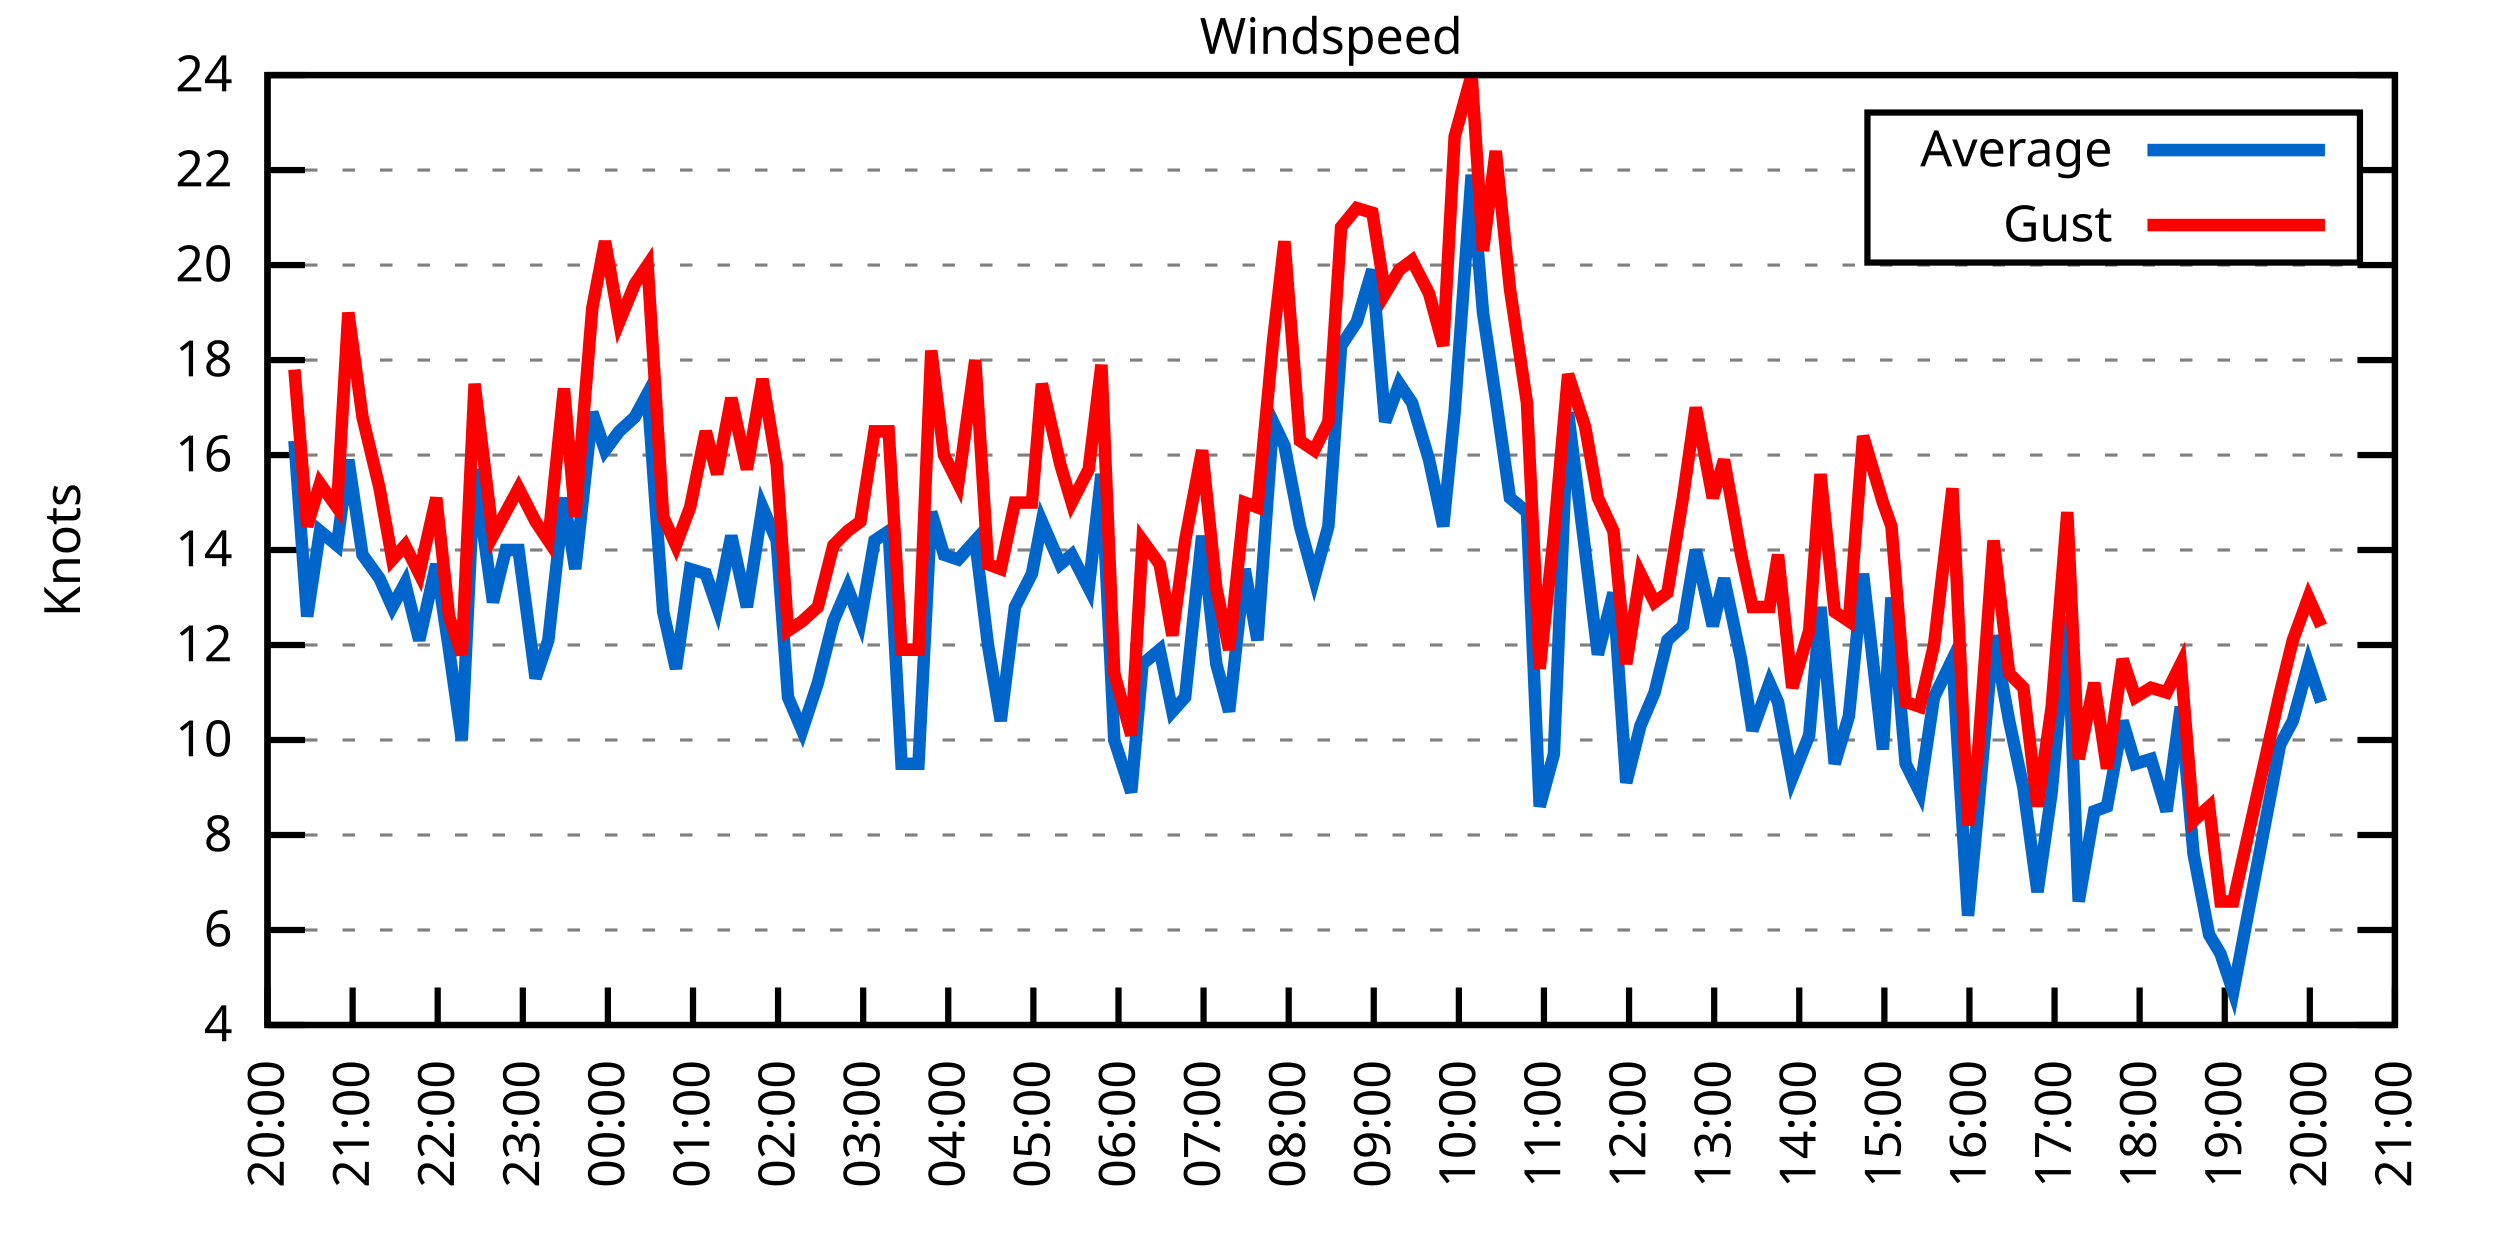
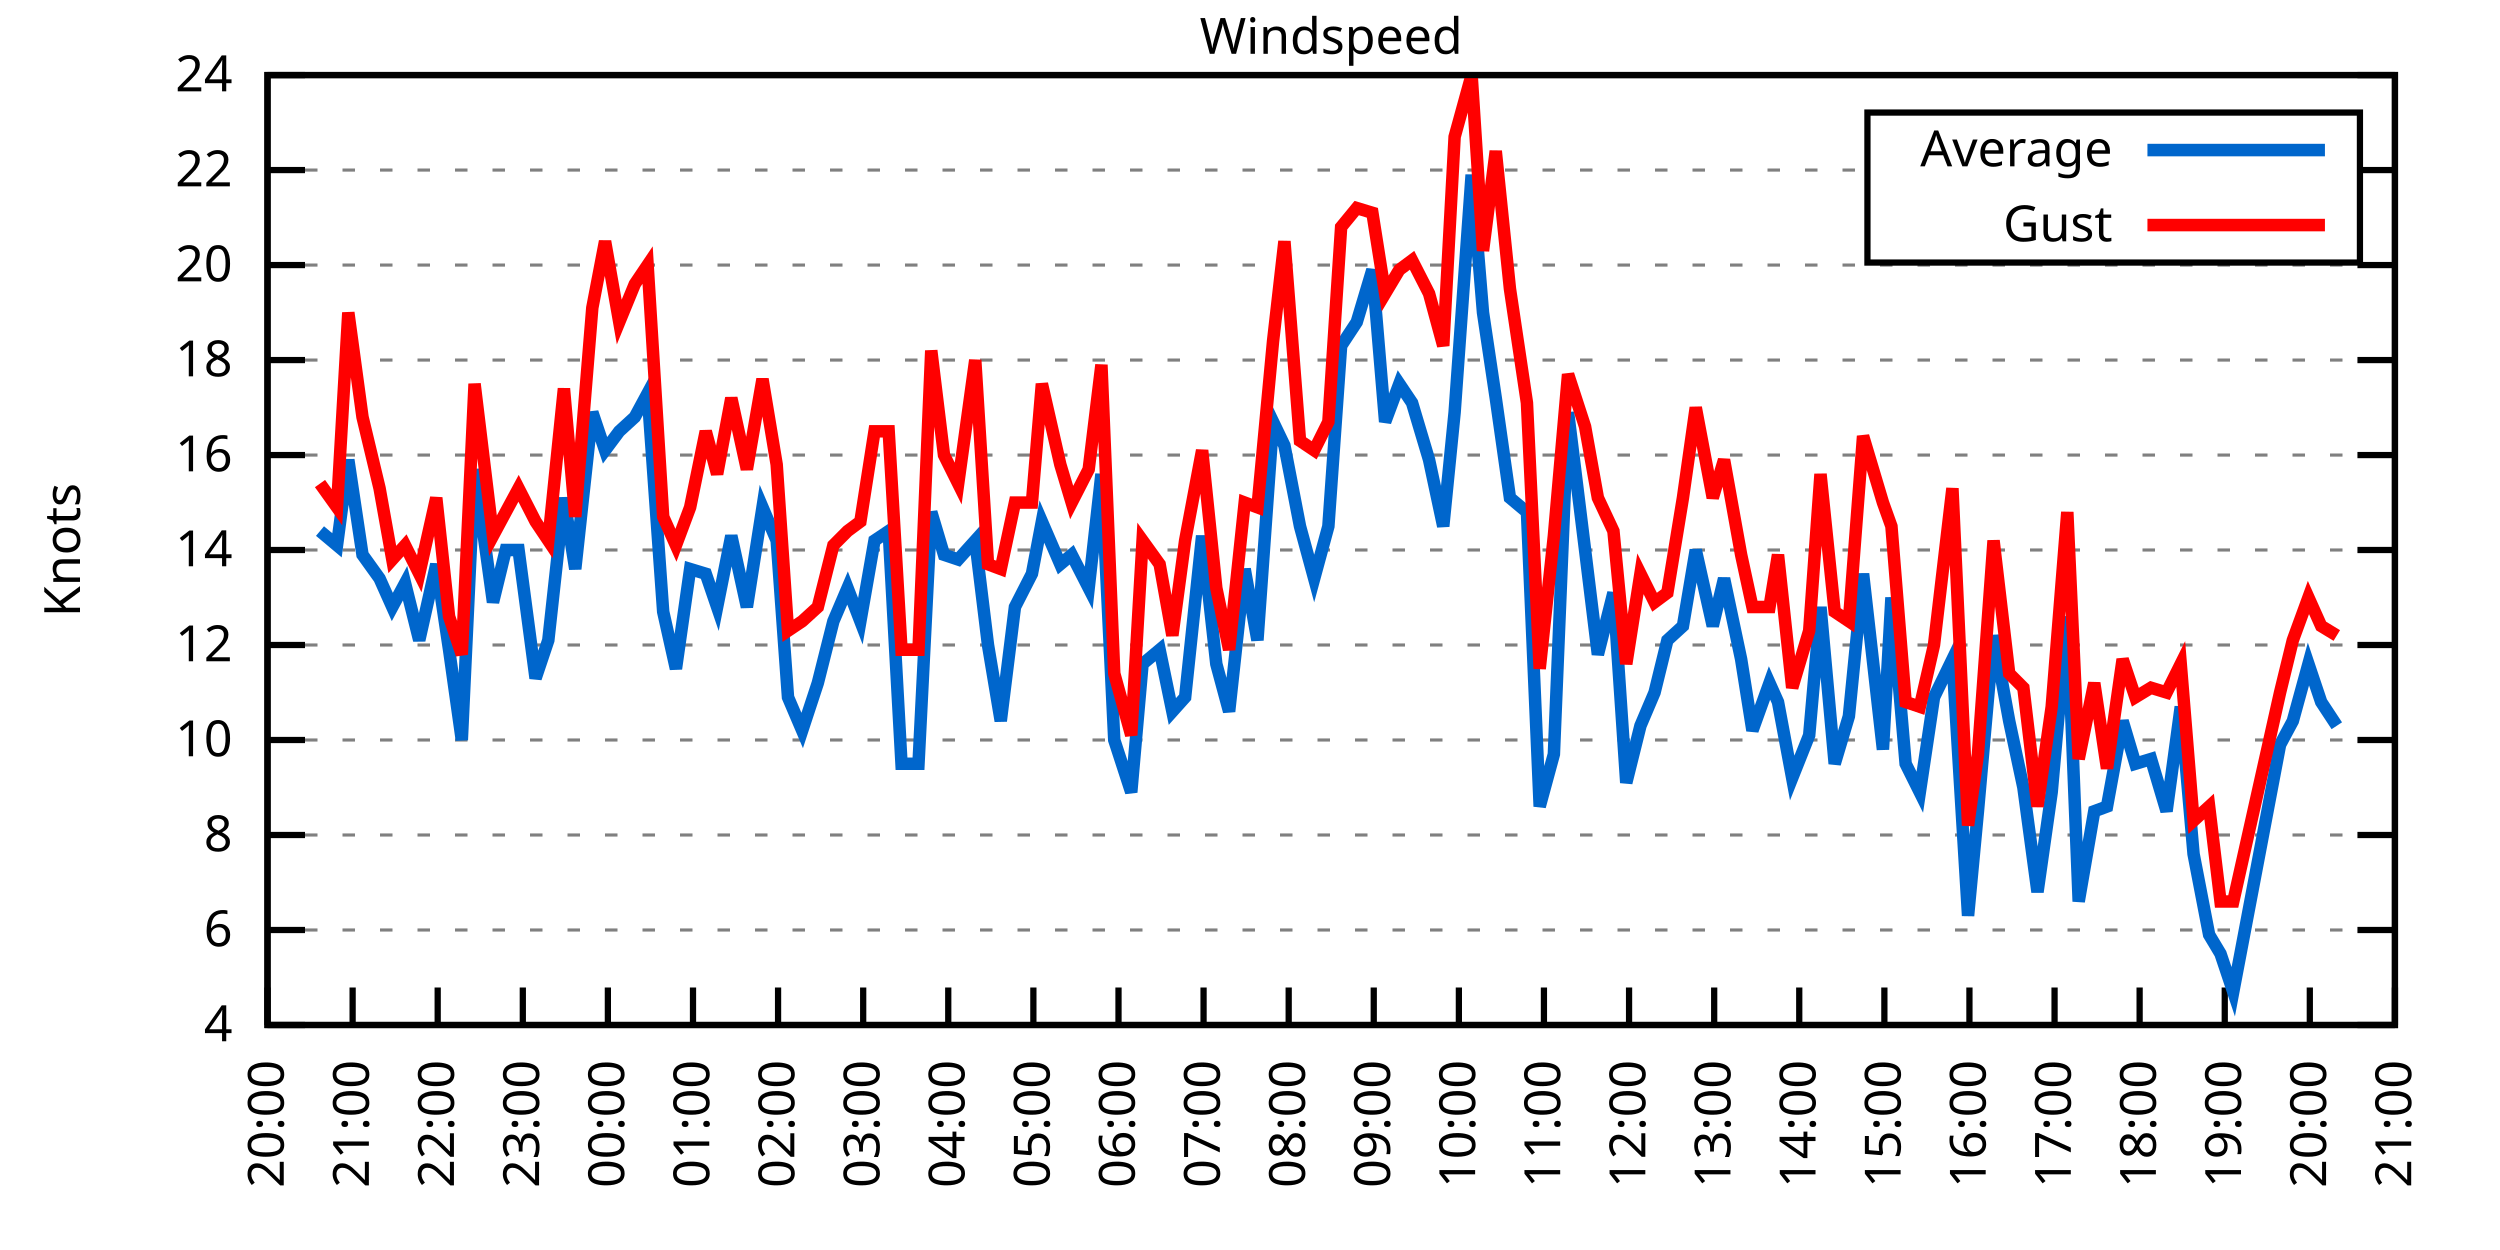
<svg xmlns="http://www.w3.org/2000/svg" xmlns:xlink="http://www.w3.org/1999/xlink" width="400" height="200" viewBox="0 0 400 200">
  <g id="gnuplot_canvas">
    <rect x="0" y="0" width="400" height="200" fill="none" />
    <defs>
      <circle id="gpDot" r="0.5" stroke-width="0.5" stroke="currentColor" />
      <path id="gpPt0" stroke-width="0.333" stroke="currentColor" d="M-1,0 h2 M0,-1 v2" />
      <path id="gpPt1" stroke-width="0.333" stroke="currentColor" d="M-1,-1 L1,1 M1,-1 L-1,1" />
      <path id="gpPt2" stroke-width="0.333" stroke="currentColor" d="M-1,0 L1,0 M0,-1 L0,1 M-1,-1 L1,1 M-1,1 L1,-1" />
      <rect id="gpPt3" stroke-width="0.333" stroke="currentColor" x="-1" y="-1" width="2" height="2" />
      <rect id="gpPt4" stroke-width="0.333" stroke="currentColor" fill="currentColor" x="-1" y="-1" width="2" height="2" />
      <circle id="gpPt5" stroke-width="0.333" stroke="currentColor" cx="0" cy="0" r="1" />
      <use xlink:href="#gpPt5" id="gpPt6" fill="currentColor" stroke="none" />
      <path id="gpPt7" stroke-width="0.333" stroke="currentColor" d="M0,-1.33 L-1.33,0.67 L1.33,0.67 z" />
      <use xlink:href="#gpPt7" id="gpPt8" fill="currentColor" stroke="none" />
      <use xlink:href="#gpPt7" id="gpPt9" stroke="currentColor" transform="rotate(180)" />
      <use xlink:href="#gpPt9" id="gpPt10" fill="currentColor" stroke="none" />
      <use xlink:href="#gpPt3" id="gpPt11" stroke="currentColor" transform="rotate(45)" />
      <use xlink:href="#gpPt11" id="gpPt12" fill="currentColor" stroke="none" />
      <path id="gpPt13" stroke-width="0.333" stroke="currentColor" d="M0,1.330 L1.265,0.411 L0.782,-1.067 L-0.782,-1.076 L-1.265,0.411 z" />
      <use xlink:href="#gpPt13" id="gpPt14" fill="currentColor" stroke="none" />
      <filter id="textbox" filterUnits="objectBoundingBox" x="0" y="0" height="1" width="1">
        <feFlood flood-color="white" flood-opacity="1" result="bgnd" />
        <feComposite in="SourceGraphic" in2="bgnd" operator="atop" />
      </filter>
      <filter id="greybox" filterUnits="objectBoundingBox" x="0" y="0" height="1" width="1">
        <feFlood flood-color="lightgrey" flood-opacity="1" result="grey" />
        <feComposite in="SourceGraphic" in2="grey" operator="atop" />
      </filter>
    </defs>
    <g fill="none" color="white" stroke="currentColor" stroke-width="1.00" stroke-linecap="butt" stroke-linejoin="miter">
</g>
    <g fill="none" color="black" stroke="currentColor" stroke-width="1.00" stroke-linecap="butt" stroke-linejoin="miter">
      <g stroke="none" shape-rendering="crispEdges">
        <polygon fill="rgb(255, 255, 255)" points="42.80,164.00 383.18,164.00 383.18,12.02 42.80,12.02 " />
      </g>
    </g>
    <g fill="none" color="black" stroke="currentColor" stroke-width="1.00" stroke-linecap="butt" stroke-linejoin="miter">
</g>
    <g fill="none" color="black" stroke="black" stroke-width="0.50" stroke-linecap="butt" stroke-linejoin="miter">
</g>
    <g fill="none" color="gray" stroke="currentColor" stroke-width="0.50" stroke-linecap="butt" stroke-linejoin="miter">
      <path stroke="gray" stroke-dasharray="2,4" class="gridline" d="M42.80,164.00 L383.19,164.00  " />
    </g>
    <g fill="none" color="gray" stroke="gray" stroke-width="1.00" stroke-linecap="butt" stroke-linejoin="miter">
</g>
    <g fill="none" color="black" stroke="currentColor" stroke-width="1.00" stroke-linecap="butt" stroke-linejoin="miter">
      <path stroke="black" d="M42.80,164.00 L48.80,164.00 M383.19,164.00 L377.19,164.00  " />
      <g transform="translate(37.20,166.60)" stroke="none" fill="black" font-family="Sans" font-size="8.00" text-anchor="end">
        <text>
          <tspan font-family="Sans"> 4</tspan>
        </text>
      </g>
    </g>
    <g fill="none" color="black" stroke="currentColor" stroke-width="1.00" stroke-linecap="butt" stroke-linejoin="miter">
</g>
    <g fill="none" color="black" stroke="black" stroke-width="0.50" stroke-linecap="butt" stroke-linejoin="miter">
</g>
    <g fill="none" color="gray" stroke="currentColor" stroke-width="0.50" stroke-linecap="butt" stroke-linejoin="miter">
      <path stroke="gray" stroke-dasharray="2,4" class="gridline" d="M42.80,148.80 L383.19,148.80  " />
    </g>
    <g fill="none" color="gray" stroke="gray" stroke-width="1.00" stroke-linecap="butt" stroke-linejoin="miter">
</g>
    <g fill="none" color="black" stroke="currentColor" stroke-width="1.00" stroke-linecap="butt" stroke-linejoin="miter">
      <path stroke="black" d="M42.80,148.80 L48.80,148.80 M383.19,148.80 L377.19,148.80  " />
      <g transform="translate(37.20,151.40)" stroke="none" fill="black" font-family="Sans" font-size="8.00" text-anchor="end">
        <text>
          <tspan font-family="Sans"> 6</tspan>
        </text>
      </g>
    </g>
    <g fill="none" color="black" stroke="currentColor" stroke-width="1.00" stroke-linecap="butt" stroke-linejoin="miter">
</g>
    <g fill="none" color="black" stroke="black" stroke-width="0.50" stroke-linecap="butt" stroke-linejoin="miter">
</g>
    <g fill="none" color="gray" stroke="currentColor" stroke-width="0.50" stroke-linecap="butt" stroke-linejoin="miter">
      <path stroke="gray" stroke-dasharray="2,4" class="gridline" d="M42.80,133.60 L383.19,133.60  " />
    </g>
    <g fill="none" color="gray" stroke="gray" stroke-width="1.00" stroke-linecap="butt" stroke-linejoin="miter">
</g>
    <g fill="none" color="black" stroke="currentColor" stroke-width="1.00" stroke-linecap="butt" stroke-linejoin="miter">
      <path stroke="black" d="M42.80,133.60 L48.80,133.60 M383.19,133.60 L377.19,133.60  " />
      <g transform="translate(37.20,136.20)" stroke="none" fill="black" font-family="Sans" font-size="8.00" text-anchor="end">
        <text>
          <tspan font-family="Sans"> 8</tspan>
        </text>
      </g>
    </g>
    <g fill="none" color="black" stroke="currentColor" stroke-width="1.00" stroke-linecap="butt" stroke-linejoin="miter">
</g>
    <g fill="none" color="black" stroke="black" stroke-width="0.50" stroke-linecap="butt" stroke-linejoin="miter">
</g>
    <g fill="none" color="gray" stroke="currentColor" stroke-width="0.50" stroke-linecap="butt" stroke-linejoin="miter">
      <path stroke="gray" stroke-dasharray="2,4" class="gridline" d="M42.80,118.40 L383.19,118.40  " />
    </g>
    <g fill="none" color="gray" stroke="gray" stroke-width="1.00" stroke-linecap="butt" stroke-linejoin="miter">
</g>
    <g fill="none" color="black" stroke="currentColor" stroke-width="1.00" stroke-linecap="butt" stroke-linejoin="miter">
      <path stroke="black" d="M42.80,118.40 L48.80,118.40 M383.19,118.40 L377.19,118.40  " />
      <g transform="translate(37.20,121.00)" stroke="none" fill="black" font-family="Sans" font-size="8.00" text-anchor="end">
        <text>
          <tspan font-family="Sans"> 10</tspan>
        </text>
      </g>
    </g>
    <g fill="none" color="black" stroke="currentColor" stroke-width="1.00" stroke-linecap="butt" stroke-linejoin="miter">
</g>
    <g fill="none" color="black" stroke="black" stroke-width="0.50" stroke-linecap="butt" stroke-linejoin="miter">
</g>
    <g fill="none" color="gray" stroke="currentColor" stroke-width="0.50" stroke-linecap="butt" stroke-linejoin="miter">
      <path stroke="gray" stroke-dasharray="2,4" class="gridline" d="M42.80,103.20 L383.19,103.20  " />
    </g>
    <g fill="none" color="gray" stroke="gray" stroke-width="1.00" stroke-linecap="butt" stroke-linejoin="miter">
</g>
    <g fill="none" color="black" stroke="currentColor" stroke-width="1.00" stroke-linecap="butt" stroke-linejoin="miter">
      <path stroke="black" d="M42.80,103.20 L48.80,103.20 M383.19,103.20 L377.19,103.20  " />
      <g transform="translate(37.20,105.80)" stroke="none" fill="black" font-family="Sans" font-size="8.00" text-anchor="end">
        <text>
          <tspan font-family="Sans"> 12</tspan>
        </text>
      </g>
    </g>
    <g fill="none" color="black" stroke="currentColor" stroke-width="1.00" stroke-linecap="butt" stroke-linejoin="miter">
</g>
    <g fill="none" color="black" stroke="black" stroke-width="0.50" stroke-linecap="butt" stroke-linejoin="miter">
</g>
    <g fill="none" color="gray" stroke="currentColor" stroke-width="0.50" stroke-linecap="butt" stroke-linejoin="miter">
      <path stroke="gray" stroke-dasharray="2,4" class="gridline" d="M42.80,88.00 L383.19,88.00  " />
    </g>
    <g fill="none" color="gray" stroke="gray" stroke-width="1.00" stroke-linecap="butt" stroke-linejoin="miter">
</g>
    <g fill="none" color="black" stroke="currentColor" stroke-width="1.00" stroke-linecap="butt" stroke-linejoin="miter">
      <path stroke="black" d="M42.80,88.00 L48.80,88.00 M383.19,88.00 L377.19,88.00  " />
      <g transform="translate(37.20,90.60)" stroke="none" fill="black" font-family="Sans" font-size="8.00" text-anchor="end">
        <text>
          <tspan font-family="Sans"> 14</tspan>
        </text>
      </g>
    </g>
    <g fill="none" color="black" stroke="currentColor" stroke-width="1.00" stroke-linecap="butt" stroke-linejoin="miter">
</g>
    <g fill="none" color="black" stroke="black" stroke-width="0.50" stroke-linecap="butt" stroke-linejoin="miter">
</g>
    <g fill="none" color="gray" stroke="currentColor" stroke-width="0.50" stroke-linecap="butt" stroke-linejoin="miter">
      <path stroke="gray" stroke-dasharray="2,4" class="gridline" d="M42.80,72.81 L383.19,72.81  " />
    </g>
    <g fill="none" color="gray" stroke="gray" stroke-width="1.00" stroke-linecap="butt" stroke-linejoin="miter">
</g>
    <g fill="none" color="black" stroke="currentColor" stroke-width="1.00" stroke-linecap="butt" stroke-linejoin="miter">
      <path stroke="black" d="M42.80,72.81 L48.80,72.81 M383.19,72.81 L377.19,72.81  " />
      <g transform="translate(37.20,75.41)" stroke="none" fill="black" font-family="Sans" font-size="8.00" text-anchor="end">
        <text>
          <tspan font-family="Sans"> 16</tspan>
        </text>
      </g>
    </g>
    <g fill="none" color="black" stroke="currentColor" stroke-width="1.00" stroke-linecap="butt" stroke-linejoin="miter">
</g>
    <g fill="none" color="black" stroke="black" stroke-width="0.50" stroke-linecap="butt" stroke-linejoin="miter">
</g>
    <g fill="none" color="gray" stroke="currentColor" stroke-width="0.50" stroke-linecap="butt" stroke-linejoin="miter">
      <path stroke="gray" stroke-dasharray="2,4" class="gridline" d="M42.80,57.61 L383.19,57.61  " />
    </g>
    <g fill="none" color="gray" stroke="gray" stroke-width="1.00" stroke-linecap="butt" stroke-linejoin="miter">
</g>
    <g fill="none" color="black" stroke="currentColor" stroke-width="1.00" stroke-linecap="butt" stroke-linejoin="miter">
      <path stroke="black" d="M42.80,57.61 L48.80,57.61 M383.19,57.61 L377.19,57.61  " />
      <g transform="translate(37.20,60.21)" stroke="none" fill="black" font-family="Sans" font-size="8.00" text-anchor="end">
        <text>
          <tspan font-family="Sans"> 18</tspan>
        </text>
      </g>
    </g>
    <g fill="none" color="black" stroke="currentColor" stroke-width="1.00" stroke-linecap="butt" stroke-linejoin="miter">
</g>
    <g fill="none" color="black" stroke="black" stroke-width="0.50" stroke-linecap="butt" stroke-linejoin="miter">
</g>
    <g fill="none" color="gray" stroke="currentColor" stroke-width="0.50" stroke-linecap="butt" stroke-linejoin="miter">
      <path stroke="gray" stroke-dasharray="2,4" class="gridline" d="M42.80,42.41 L383.19,42.41  " />
    </g>
    <g fill="none" color="gray" stroke="gray" stroke-width="1.00" stroke-linecap="butt" stroke-linejoin="miter">
</g>
    <g fill="none" color="black" stroke="currentColor" stroke-width="1.00" stroke-linecap="butt" stroke-linejoin="miter">
      <path stroke="black" d="M42.80,42.41 L48.80,42.41 M383.19,42.41 L377.19,42.41  " />
      <g transform="translate(37.20,45.01)" stroke="none" fill="black" font-family="Sans" font-size="8.00" text-anchor="end">
        <text>
          <tspan font-family="Sans"> 20</tspan>
        </text>
      </g>
    </g>
    <g fill="none" color="black" stroke="currentColor" stroke-width="1.00" stroke-linecap="butt" stroke-linejoin="miter">
</g>
    <g fill="none" color="black" stroke="black" stroke-width="0.50" stroke-linecap="butt" stroke-linejoin="miter">
</g>
    <g fill="none" color="gray" stroke="currentColor" stroke-width="0.50" stroke-linecap="butt" stroke-linejoin="miter">
      <path stroke="gray" stroke-dasharray="2,4" class="gridline" d="M42.80,27.21 L298.79,27.21 M377.59,27.21 L383.19,27.21  " />
    </g>
    <g fill="none" color="gray" stroke="gray" stroke-width="1.00" stroke-linecap="butt" stroke-linejoin="miter">
</g>
    <g fill="none" color="black" stroke="currentColor" stroke-width="1.00" stroke-linecap="butt" stroke-linejoin="miter">
      <path stroke="black" d="M42.80,27.21 L48.80,27.21 M383.19,27.21 L377.19,27.21  " />
      <g transform="translate(37.20,29.81)" stroke="none" fill="black" font-family="Sans" font-size="8.00" text-anchor="end">
        <text>
          <tspan font-family="Sans"> 22</tspan>
        </text>
      </g>
    </g>
    <g fill="none" color="black" stroke="currentColor" stroke-width="1.00" stroke-linecap="butt" stroke-linejoin="miter">
</g>
    <g fill="none" color="black" stroke="black" stroke-width="0.50" stroke-linecap="butt" stroke-linejoin="miter">
</g>
    <g fill="none" color="gray" stroke="currentColor" stroke-width="0.50" stroke-linecap="butt" stroke-linejoin="miter">
      <path stroke="gray" stroke-dasharray="2,4" class="gridline" d="M42.80,12.01 L383.19,12.01  " />
    </g>
    <g fill="none" color="gray" stroke="gray" stroke-width="1.00" stroke-linecap="butt" stroke-linejoin="miter">
</g>
    <g fill="none" color="black" stroke="currentColor" stroke-width="1.00" stroke-linecap="butt" stroke-linejoin="miter">
      <path stroke="black" d="M42.80,12.01 L48.80,12.01 M383.19,12.01 L377.19,12.01  " />
      <g transform="translate(37.20,14.61)" stroke="none" fill="black" font-family="Sans" font-size="8.00" text-anchor="end">
        <text>
          <tspan font-family="Sans"> 24</tspan>
        </text>
      </g>
    </g>
    <g fill="none" color="black" stroke="currentColor" stroke-width="1.00" stroke-linecap="butt" stroke-linejoin="miter">
      <path stroke="black" d="M42.80,164.00 L42.80,158.00  " />
      <g transform="translate(45.40,169.60) rotate(270.00)" stroke="none" fill="black" font-family="Sans" font-size="8.00" text-anchor="end">
        <text>
          <tspan font-family="Sans">20:00</tspan>
        </text>
      </g>
    </g>
    <g fill="none" color="black" stroke="currentColor" stroke-width="1.00" stroke-linecap="butt" stroke-linejoin="miter">
      <path stroke="black" d="M56.42,164.00 L56.42,158.00  " />
      <g transform="translate(59.02,169.60) rotate(270.00)" stroke="none" fill="black" font-family="Sans" font-size="8.00" text-anchor="end">
        <text>
          <tspan font-family="Sans">21:00</tspan>
        </text>
      </g>
    </g>
    <g fill="none" color="black" stroke="currentColor" stroke-width="1.00" stroke-linecap="butt" stroke-linejoin="miter">
      <path stroke="black" d="M70.03,164.00 L70.03,158.00  " />
      <g transform="translate(72.63,169.60) rotate(270.00)" stroke="none" fill="black" font-family="Sans" font-size="8.00" text-anchor="end">
        <text>
          <tspan font-family="Sans">22:00</tspan>
        </text>
      </g>
    </g>
    <g fill="none" color="black" stroke="currentColor" stroke-width="1.00" stroke-linecap="butt" stroke-linejoin="miter">
      <path stroke="black" d="M83.65,164.00 L83.65,158.00  " />
      <g transform="translate(86.25,169.60) rotate(270.00)" stroke="none" fill="black" font-family="Sans" font-size="8.00" text-anchor="end">
        <text>
          <tspan font-family="Sans">23:00</tspan>
        </text>
      </g>
    </g>
    <g fill="none" color="black" stroke="currentColor" stroke-width="1.00" stroke-linecap="butt" stroke-linejoin="miter">
      <path stroke="black" d="M97.26,164.00 L97.26,158.00  " />
      <g transform="translate(99.86,169.60) rotate(270.00)" stroke="none" fill="black" font-family="Sans" font-size="8.00" text-anchor="end">
        <text>
          <tspan font-family="Sans">00:00</tspan>
        </text>
      </g>
    </g>
    <g fill="none" color="black" stroke="currentColor" stroke-width="1.00" stroke-linecap="butt" stroke-linejoin="miter">
      <path stroke="black" d="M110.88,164.00 L110.88,158.00  " />
      <g transform="translate(113.48,169.60) rotate(270.00)" stroke="none" fill="black" font-family="Sans" font-size="8.00" text-anchor="end">
        <text>
          <tspan font-family="Sans">01:00</tspan>
        </text>
      </g>
    </g>
    <g fill="none" color="black" stroke="currentColor" stroke-width="1.00" stroke-linecap="butt" stroke-linejoin="miter">
      <path stroke="black" d="M124.49,164.00 L124.49,158.00  " />
      <g transform="translate(127.09,169.60) rotate(270.00)" stroke="none" fill="black" font-family="Sans" font-size="8.00" text-anchor="end">
        <text>
          <tspan font-family="Sans">02:00</tspan>
        </text>
      </g>
    </g>
    <g fill="none" color="black" stroke="currentColor" stroke-width="1.00" stroke-linecap="butt" stroke-linejoin="miter">
      <path stroke="black" d="M138.11,164.00 L138.11,158.00  " />
      <g transform="translate(140.71,169.60) rotate(270.00)" stroke="none" fill="black" font-family="Sans" font-size="8.00" text-anchor="end">
        <text>
          <tspan font-family="Sans">03:00</tspan>
        </text>
      </g>
    </g>
    <g fill="none" color="black" stroke="currentColor" stroke-width="1.00" stroke-linecap="butt" stroke-linejoin="miter">
      <path stroke="black" d="M151.72,164.00 L151.72,158.00  " />
      <g transform="translate(154.32,169.60) rotate(270.00)" stroke="none" fill="black" font-family="Sans" font-size="8.00" text-anchor="end">
        <text>
          <tspan font-family="Sans">04:00</tspan>
        </text>
      </g>
    </g>
    <g fill="none" color="black" stroke="currentColor" stroke-width="1.00" stroke-linecap="butt" stroke-linejoin="miter">
      <path stroke="black" d="M165.34,164.00 L165.34,158.00  " />
      <g transform="translate(167.94,169.60) rotate(270.00)" stroke="none" fill="black" font-family="Sans" font-size="8.00" text-anchor="end">
        <text>
          <tspan font-family="Sans">05:00</tspan>
        </text>
      </g>
    </g>
    <g fill="none" color="black" stroke="currentColor" stroke-width="1.00" stroke-linecap="butt" stroke-linejoin="miter">
      <path stroke="black" d="M178.96,164.00 L178.96,158.00  " />
      <g transform="translate(181.56,169.60) rotate(270.00)" stroke="none" fill="black" font-family="Sans" font-size="8.00" text-anchor="end">
        <text>
          <tspan font-family="Sans">06:00</tspan>
        </text>
      </g>
    </g>
    <g fill="none" color="black" stroke="currentColor" stroke-width="1.00" stroke-linecap="butt" stroke-linejoin="miter">
      <path stroke="black" d="M192.57,164.00 L192.57,158.00  " />
      <g transform="translate(195.17,169.60) rotate(270.00)" stroke="none" fill="black" font-family="Sans" font-size="8.00" text-anchor="end">
        <text>
          <tspan font-family="Sans">07:00</tspan>
        </text>
      </g>
    </g>
    <g fill="none" color="black" stroke="currentColor" stroke-width="1.00" stroke-linecap="butt" stroke-linejoin="miter">
      <path stroke="black" d="M206.19,164.00 L206.19,158.00  " />
      <g transform="translate(208.79,169.60) rotate(270.00)" stroke="none" fill="black" font-family="Sans" font-size="8.00" text-anchor="end">
        <text>
          <tspan font-family="Sans">08:00</tspan>
        </text>
      </g>
    </g>
    <g fill="none" color="black" stroke="currentColor" stroke-width="1.00" stroke-linecap="butt" stroke-linejoin="miter">
      <path stroke="black" d="M219.80,164.00 L219.80,158.00  " />
      <g transform="translate(222.40,169.60) rotate(270.00)" stroke="none" fill="black" font-family="Sans" font-size="8.00" text-anchor="end">
        <text>
          <tspan font-family="Sans">09:00</tspan>
        </text>
      </g>
    </g>
    <g fill="none" color="black" stroke="currentColor" stroke-width="1.00" stroke-linecap="butt" stroke-linejoin="miter">
      <path stroke="black" d="M233.42,164.00 L233.42,158.00  " />
      <g transform="translate(236.02,169.60) rotate(270.00)" stroke="none" fill="black" font-family="Sans" font-size="8.00" text-anchor="end">
        <text>
          <tspan font-family="Sans">10:00</tspan>
        </text>
      </g>
    </g>
    <g fill="none" color="black" stroke="currentColor" stroke-width="1.00" stroke-linecap="butt" stroke-linejoin="miter">
      <path stroke="black" d="M247.03,164.00 L247.03,158.00  " />
      <g transform="translate(249.63,169.60) rotate(270.00)" stroke="none" fill="black" font-family="Sans" font-size="8.00" text-anchor="end">
        <text>
          <tspan font-family="Sans">11:00</tspan>
        </text>
      </g>
    </g>
    <g fill="none" color="black" stroke="currentColor" stroke-width="1.00" stroke-linecap="butt" stroke-linejoin="miter">
      <path stroke="black" d="M260.65,164.00 L260.65,158.00  " />
      <g transform="translate(263.25,169.60) rotate(270.00)" stroke="none" fill="black" font-family="Sans" font-size="8.00" text-anchor="end">
        <text>
          <tspan font-family="Sans">12:00</tspan>
        </text>
      </g>
    </g>
    <g fill="none" color="black" stroke="currentColor" stroke-width="1.00" stroke-linecap="butt" stroke-linejoin="miter">
      <path stroke="black" d="M274.27,164.00 L274.27,158.00  " />
      <g transform="translate(276.87,169.60) rotate(270.00)" stroke="none" fill="black" font-family="Sans" font-size="8.00" text-anchor="end">
        <text>
          <tspan font-family="Sans">13:00</tspan>
        </text>
      </g>
    </g>
    <g fill="none" color="black" stroke="currentColor" stroke-width="1.00" stroke-linecap="butt" stroke-linejoin="miter">
      <path stroke="black" d="M287.88,164.00 L287.88,158.00  " />
      <g transform="translate(290.48,169.60) rotate(270.00)" stroke="none" fill="black" font-family="Sans" font-size="8.00" text-anchor="end">
        <text>
          <tspan font-family="Sans">14:00</tspan>
        </text>
      </g>
    </g>
    <g fill="none" color="black" stroke="currentColor" stroke-width="1.00" stroke-linecap="butt" stroke-linejoin="miter">
      <path stroke="black" d="M301.50,164.00 L301.50,158.00  " />
      <g transform="translate(304.10,169.60) rotate(270.00)" stroke="none" fill="black" font-family="Sans" font-size="8.00" text-anchor="end">
        <text>
          <tspan font-family="Sans">15:00</tspan>
        </text>
      </g>
    </g>
    <g fill="none" color="black" stroke="currentColor" stroke-width="1.00" stroke-linecap="butt" stroke-linejoin="miter">
      <path stroke="black" d="M315.11,164.00 L315.11,158.00  " />
      <g transform="translate(317.71,169.60) rotate(270.00)" stroke="none" fill="black" font-family="Sans" font-size="8.00" text-anchor="end">
        <text>
          <tspan font-family="Sans">16:00</tspan>
        </text>
      </g>
    </g>
    <g fill="none" color="black" stroke="currentColor" stroke-width="1.00" stroke-linecap="butt" stroke-linejoin="miter">
      <path stroke="black" d="M328.73,164.00 L328.73,158.00  " />
      <g transform="translate(331.33,169.60) rotate(270.00)" stroke="none" fill="black" font-family="Sans" font-size="8.00" text-anchor="end">
        <text>
          <tspan font-family="Sans">17:00</tspan>
        </text>
      </g>
    </g>
    <g fill="none" color="black" stroke="currentColor" stroke-width="1.00" stroke-linecap="butt" stroke-linejoin="miter">
      <path stroke="black" d="M342.34,164.00 L342.34,158.00  " />
      <g transform="translate(344.94,169.60) rotate(270.00)" stroke="none" fill="black" font-family="Sans" font-size="8.00" text-anchor="end">
        <text>
          <tspan font-family="Sans">18:00</tspan>
        </text>
      </g>
    </g>
    <g fill="none" color="black" stroke="currentColor" stroke-width="1.00" stroke-linecap="butt" stroke-linejoin="miter">
      <path stroke="black" d="M355.96,164.00 L355.96,158.00  " />
      <g transform="translate(358.56,169.60) rotate(270.00)" stroke="none" fill="black" font-family="Sans" font-size="8.00" text-anchor="end">
        <text>
          <tspan font-family="Sans">19:00</tspan>
        </text>
      </g>
    </g>
    <g fill="none" color="black" stroke="currentColor" stroke-width="1.00" stroke-linecap="butt" stroke-linejoin="miter">
      <path stroke="black" d="M369.57,164.00 L369.57,158.00  " />
      <g transform="translate(372.17,169.60) rotate(270.00)" stroke="none" fill="black" font-family="Sans" font-size="8.00" text-anchor="end">
        <text>
          <tspan font-family="Sans">20:00</tspan>
        </text>
      </g>
    </g>
    <g fill="none" color="black" stroke="currentColor" stroke-width="1.00" stroke-linecap="butt" stroke-linejoin="miter">
      <path stroke="black" d="M383.19,164.00 L383.19,158.00  " />
      <g transform="translate(385.79,169.60) rotate(270.00)" stroke="none" fill="black" font-family="Sans" font-size="8.00" text-anchor="end">
        <text>
          <tspan font-family="Sans">21:00</tspan>
        </text>
      </g>
    </g>
    <g fill="none" color="black" stroke="currentColor" stroke-width="1.00" stroke-linecap="butt" stroke-linejoin="miter">
</g>
    <g fill="none" color="black" stroke="currentColor" stroke-width="1.00" stroke-linecap="butt" stroke-linejoin="miter">
      <path stroke="black" d="M42.80,12.01 L42.80,164.00 L383.19,164.00 L383.19,12.01 L42.80,12.01 Z  " />
    </g>
    <g fill="none" color="black" stroke="currentColor" stroke-width="1.00" stroke-linecap="butt" stroke-linejoin="miter">
</g>
    <g fill="none" color="black" stroke="currentColor" stroke-width="1.00" stroke-linecap="butt" stroke-linejoin="miter">
      <path stroke="black" d="M298.79,42.01 L298.79,18.01 L377.59,18.01 L377.59,42.01 L298.79,42.01 Z  " />
    </g>
    <g id="Windspeed_plot_1">
      <g fill="none" color="white" stroke="black" stroke-width="2.00" stroke-linecap="butt" stroke-linejoin="miter">
</g>
      <g fill="none" color="black" stroke="currentColor" stroke-width="2.00" stroke-linecap="butt" stroke-linejoin="miter">
        <g transform="translate(337.99,26.61)" stroke="none" fill="black" font-family="Sans" font-size="8.00" text-anchor="end">
          <text>
            <tspan font-family="Sans">Average</tspan>
          </text>
        </g>
      </g>
      <g fill="none" color="black" stroke="currentColor" stroke-width="2.00" stroke-linecap="butt" stroke-linejoin="miter">
-         <path stroke="rgb(  0, 102, 204)" d="M343.59,24.01 L371.99,24.01 M47.11,70.53 L49.15,98.64 L51.20,84.97 L53.92,87.25 L55.73,73.57 L58.00,88.76   L60.73,92.56 L62.77,97.12 L64.81,93.32 L67.08,102.44 L69.80,90.28 L71.85,103.96 L73.89,118.40 L75.93,75.09   L78.88,96.36 L80.92,88.00 L82.97,88.00 L85.69,108.52 L87.73,102.44 L90.23,79.65 L92.04,91.04 L94.77,65.97   L96.81,72.05 L99.08,69.01 L101.57,66.73 L103.62,62.93 L106.11,97.88 L108.15,107.00 L110.42,91.04 L112.92,91.80   L114.74,97.12 L117.01,85.73 L119.50,97.12 L122.00,81.17 L124.27,86.49 L126.08,111.56 L128.35,116.88 L130.85,109.28   L133.34,99.40 L135.61,94.08 L137.66,99.40 L139.92,86.49 L142.19,84.97 L144.24,122.20 L146.96,122.20 L149.00,81.93   L151.04,88.76 L153.31,89.52 L156.04,86.49 L158.08,103.20 L160.12,115.36 L162.39,97.12 L165.11,91.80 L166.70,83.45   L169.65,90.28 L171.47,88.76 L174.19,94.08 L176.23,75.85 L178.28,118.40 L181.00,126.76 L182.81,106.24 L185.54,103.96   L187.58,113.84 L189.62,111.56 L192.34,85.73 L194.61,106.24 L196.66,113.84 L199.15,91.04 L201.19,102.44 L203.69,67.49   L205.51,71.29 L208.00,84.21 L210.27,92.56 L212.54,84.21 L214.58,55.33 L217.08,51.53 L219.58,43.17 L221.62,67.49   L223.89,61.41 L225.93,64.45 L228.65,73.57 L230.92,84.21 L232.74,65.97 L235.46,27.97 L237.28,50.01 L239.32,63.69   L241.59,79.65 L244.31,81.93 L246.35,129.04 L248.62,120.68 L250.89,65.97 L253.61,88.00 L255.66,104.72 L258.15,94.84   L260.20,125.24 L262.47,116.12 L264.73,110.80 L266.78,102.44 L269.27,100.16 L271.32,88.00 L274.04,100.16 L275.85,92.56   L278.58,105.48 L280.39,116.88 L283.12,109.28 L284.48,112.32 L286.75,124.48 L289.47,117.64 L291.28,97.12 L293.55,122.20   L295.82,114.60 L298.09,91.80 L301.27,119.92 L302.63,95.60 L304.90,122.20 L307.17,126.76 L309.44,111.56 L312.39,105.48   L314.89,146.52 L316.47,129.80 L318.97,101.68 L321.47,115.36 L323.74,126.00 L326.00,142.72 L328.27,126.76 L330.77,98.64   L332.59,144.24 L335.08,129.80 L337.12,129.04 L339.62,115.36 L341.66,122.20 L344.16,121.44 L346.65,129.80 L348.92,113.08   L350.97,136.64 L353.46,149.56 L355.28,152.60 L357.32,158.68 L364.81,119.16 L366.85,115.36 L369.35,106.24 L371.39,112.32    " />
+         <path stroke="rgb(  0, 102, 204)" d="M343.59,24.01 L371.99,24.01 M51.20,84.97 L53.92,87.25 L55.73,73.57 L58.00,88.76 L60.73,92.56 L62.77,97.12   L64.81,93.32 L67.08,102.44 L69.80,90.28 L71.85,103.96 L73.89,118.40 L75.93,75.09 L78.88,96.36 L80.92,88.00   L82.97,88.00 L85.69,108.52 L87.73,102.44 L90.23,79.65 L92.04,91.04 L94.77,65.97 L96.81,72.05 L99.08,69.01   L101.57,66.73 L103.62,62.93 L106.11,97.88 L108.15,107.00 L110.42,91.04 L112.92,91.80 L114.74,97.12 L117.01,85.73   L119.50,97.12 L122.00,81.17 L124.27,86.49 L126.08,111.56 L128.35,116.88 L130.85,109.28 L133.34,99.40 L135.61,94.08   L137.66,99.40 L139.92,86.49 L142.19,84.97 L144.24,122.20 L146.96,122.20 L149.00,81.93 L151.04,88.76 L153.31,89.52   L156.04,86.49 L158.08,103.20 L160.12,115.36 L162.39,97.12 L165.11,91.80 L166.70,83.45 L169.65,90.28 L171.47,88.76   L174.19,94.08 L176.23,75.85 L178.28,118.40 L181.00,126.76 L182.81,106.24 L185.54,103.96 L187.58,113.84 L189.62,111.56   L192.34,85.73 L194.61,106.24 L196.66,113.84 L199.15,91.04 L201.19,102.44 L203.69,67.49 L205.51,71.29 L208.00,84.21   L210.27,92.56 L212.54,84.21 L214.58,55.33 L217.08,51.53 L219.58,43.17 L221.62,67.49 L223.89,61.41 L225.93,64.45   L228.65,73.57 L230.92,84.21 L232.74,65.97 L235.46,27.97 L237.28,50.01 L239.32,63.69 L241.59,79.65 L244.31,81.93   L246.35,129.04 L248.62,120.68 L250.89,65.97 L253.61,88.00 L255.66,104.72 L258.15,94.84 L260.20,125.24 L262.47,116.12   L264.73,110.80 L266.78,102.44 L269.27,100.16 L271.32,88.00 L274.04,100.16 L275.85,92.56 L278.58,105.48 L280.39,116.88   L283.12,109.28 L284.48,112.32 L286.75,124.48 L289.47,117.64 L291.28,97.12 L293.55,122.20 L295.82,114.60 L298.09,91.80   L301.27,119.92 L302.63,95.60 L304.90,122.20 L307.17,126.76 L309.44,111.56 L312.39,105.48 L314.89,146.52 L316.47,129.80   L318.97,101.68 L321.47,115.36 L323.74,126.00 L326.00,142.72 L328.27,126.76 L330.77,98.64 L332.59,144.24 L335.08,129.80   L337.12,129.04 L339.62,115.36 L341.66,122.20 L344.16,121.44 L346.65,129.80 L348.92,113.08 L350.97,136.64 L353.46,149.56   L355.28,152.60 L357.32,158.68 L364.81,119.16 L366.85,115.36 L369.35,106.24 L371.39,112.32 L373.89,116.12  " />
      </g>
    </g>
    <g id="Windspeed_plot_2">
      <g fill="none" color="black" stroke="currentColor" stroke-width="2.00" stroke-linecap="butt" stroke-linejoin="miter">
        <g transform="translate(337.99,38.61)" stroke="none" fill="black" font-family="Sans" font-size="8.00" text-anchor="end">
          <text>
            <tspan font-family="Sans">Gust</tspan>
          </text>
        </g>
      </g>
      <g fill="none" color="black" stroke="currentColor" stroke-width="2.00" stroke-linecap="butt" stroke-linejoin="miter">
-         <path stroke="rgb(255,   0,   0)" d="M343.59,36.01 L371.99,36.01 M47.11,59.13 L49.15,84.21 L51.20,77.37 L53.92,81.17 L55.73,50.01 L58.00,66.73   L60.73,78.13 L62.77,89.52 L64.81,87.25 L67.08,91.80 L69.80,79.65 L71.85,98.64 L73.89,104.72 L75.93,61.41   L78.88,85.73 L80.92,81.93 L82.97,78.13 L85.69,83.45 L87.73,86.49 L90.23,62.17 L92.04,82.69 L94.77,49.25   L96.81,38.61 L99.08,51.53 L101.57,45.45 L103.62,42.41 L106.11,82.69 L108.15,87.25 L110.42,81.17 L112.92,69.01   L114.74,75.85 L117.01,63.69 L119.50,75.09 L122.00,60.65 L124.27,74.33 L126.08,100.92 L128.35,99.40 L130.85,97.12   L133.34,87.25 L135.61,84.97 L137.66,83.45 L139.92,69.01 L142.19,69.01 L144.24,103.96 L146.96,103.96 L149.00,56.09   L151.04,72.81 L153.31,77.37 L156.04,57.61 L158.08,90.28 L160.12,91.04 L162.39,80.41 L165.11,80.41 L166.70,61.41   L169.65,74.33 L171.47,80.41 L174.19,75.09 L176.23,58.37 L178.28,107.76 L181.00,117.64 L182.81,86.49 L185.54,90.28   L187.58,101.68 L189.62,86.49 L192.34,72.05 L194.61,94.08 L196.66,103.96 L199.15,80.41 L201.19,81.17 L203.69,54.57   L205.51,38.61 L208.00,70.53 L210.27,72.05 L212.54,67.49 L214.58,36.33 L217.08,33.29 L219.58,34.05 L221.62,46.97   L223.89,43.17 L225.93,41.65 L228.65,46.97 L230.92,55.33 L232.74,21.89 L235.46,12.01 L237.28,40.13 L239.32,24.17   L241.59,46.21 L244.31,64.45 L246.35,107.00 L248.62,85.73 L250.89,59.89 L253.61,68.25 L255.66,79.65 L258.15,84.97   L260.20,106.24 L262.47,91.80 L264.73,96.36 L266.78,94.84 L269.27,79.65 L271.32,65.21 L274.04,79.65 L275.85,73.57   L278.58,88.76 L280.39,97.12 L283.12,97.12 L284.48,88.76 L286.75,110.04 L289.47,100.92 L291.28,75.85 L293.55,97.88   L295.82,99.40 L298.09,69.77 L301.27,80.41 L302.63,84.21 L304.90,112.32 L307.17,113.08 L309.44,103.20 L312.39,78.13   L314.89,132.08 L316.47,120.68 L318.97,86.49 L321.47,107.76 L323.74,110.04 L326.00,129.04 L328.27,113.08 L330.77,81.93   L332.59,121.44 L335.08,109.28 L337.12,122.96 L339.62,105.48 L341.66,111.56 L344.16,110.04 L346.65,110.80 L348.92,106.24   L350.97,131.32 L353.46,129.04 L355.28,144.24 L357.32,144.24 L364.81,110.80 L366.85,102.44 L369.35,95.60 L371.39,100.16    " />
+         <path stroke="rgb(255,   0,   0)" d="M343.59,36.01 L371.99,36.01 M51.20,77.37 L53.92,81.17 L55.73,50.01 L58.00,66.73 L60.73,78.13 L62.77,89.52   L64.81,87.25 L67.08,91.80 L69.80,79.65 L71.85,98.64 L73.89,104.72 L75.93,61.41 L78.88,85.73 L80.92,81.93   L82.97,78.13 L85.69,83.45 L87.73,86.49 L90.23,62.17 L92.04,82.69 L94.77,49.25 L96.81,38.61 L99.08,51.53   L101.57,45.45 L103.62,42.41 L106.11,82.69 L108.15,87.25 L110.42,81.17 L112.92,69.01 L114.74,75.85 L117.01,63.69   L119.50,75.09 L122.00,60.65 L124.27,74.33 L126.08,100.92 L128.35,99.40 L130.85,97.12 L133.34,87.25 L135.61,84.97   L137.66,83.45 L139.92,69.01 L142.19,69.01 L144.24,103.96 L146.96,103.96 L149.00,56.09 L151.04,72.81 L153.31,77.37   L156.04,57.61 L158.08,90.28 L160.12,91.04 L162.39,80.41 L165.11,80.41 L166.70,61.41 L169.65,74.33 L171.47,80.41   L174.19,75.09 L176.23,58.37 L178.28,107.76 L181.00,117.64 L182.81,86.49 L185.54,90.28 L187.58,101.68 L189.62,86.49   L192.34,72.05 L194.61,94.08 L196.66,103.96 L199.15,80.41 L201.19,81.17 L203.69,54.57 L205.51,38.61 L208.00,70.53   L210.27,72.05 L212.54,67.49 L214.58,36.33 L217.08,33.29 L219.58,34.05 L221.62,46.97 L223.89,43.17 L225.93,41.65   L228.65,46.97 L230.92,55.33 L232.74,21.89 L235.46,12.01 L237.28,40.13 L239.32,24.17 L241.59,46.21 L244.31,64.45   L246.35,107.00 L248.62,85.73 L250.89,59.89 L253.61,68.25 L255.66,79.65 L258.15,84.97 L260.20,106.24 L262.47,91.80   L264.73,96.36 L266.78,94.84 L269.27,79.65 L271.32,65.21 L274.04,79.65 L275.85,73.57 L278.58,88.76 L280.39,97.12   L283.12,97.12 L284.48,88.76 L286.75,110.04 L289.47,100.92 L291.28,75.85 L293.55,97.88 L295.82,99.40 L298.09,69.77   L301.27,80.41 L302.63,84.21 L304.90,112.32 L307.17,113.08 L309.44,103.20 L312.39,78.13 L314.89,132.08 L316.47,120.68   L318.97,86.49 L321.47,107.76 L323.74,110.04 L326.00,129.04 L328.27,113.08 L330.77,81.93 L332.59,121.44 L335.08,109.28   L337.12,122.96 L339.62,105.48 L341.66,111.56 L344.16,110.04 L346.65,110.80 L348.92,106.24 L350.97,131.32 L353.46,129.04   L355.28,144.24 L357.32,144.24 L364.81,110.80 L366.85,102.44 L369.35,95.60 L371.39,100.16 L373.89,101.68  " />
      </g>
    </g>
    <g fill="none" color="black" stroke="currentColor" stroke-width="2.00" stroke-linecap="butt" stroke-linejoin="miter">
</g>
    <g fill="none" color="black" stroke="black" stroke-width="1.00" stroke-linecap="butt" stroke-linejoin="miter">
</g>
    <g fill="none" color="black" stroke="currentColor" stroke-width="1.00" stroke-linecap="butt" stroke-linejoin="miter">
      <path stroke="black" d="M42.80,12.01 L42.80,164.00 L383.19,164.00 L383.19,12.01 L42.80,12.01 Z  " />
      <g transform="translate(12.80,88.01) rotate(270.00)" stroke="none" fill="black" font-family="Sans" font-size="8.00" text-anchor="middle">
        <text>
          <tspan font-family="Sans">Knots</tspan>
        </text>
      </g>
    </g>
    <g fill="none" color="black" stroke="currentColor" stroke-width="1.00" stroke-linecap="butt" stroke-linejoin="miter">
</g>
    <g fill="none" color="black" stroke="currentColor" stroke-width="1.00" stroke-linecap="butt" stroke-linejoin="miter">
      <g transform="translate(212.99,8.61)" stroke="none" fill="black" font-family="Sans" font-size="8.00" text-anchor="middle">
        <text>
          <tspan font-family="Sans">Windspeed</tspan>
        </text>
      </g>
    </g>
    <g fill="none" color="black" stroke="currentColor" stroke-width="1.00" stroke-linecap="butt" stroke-linejoin="miter">
</g>
  </g>
</svg>
